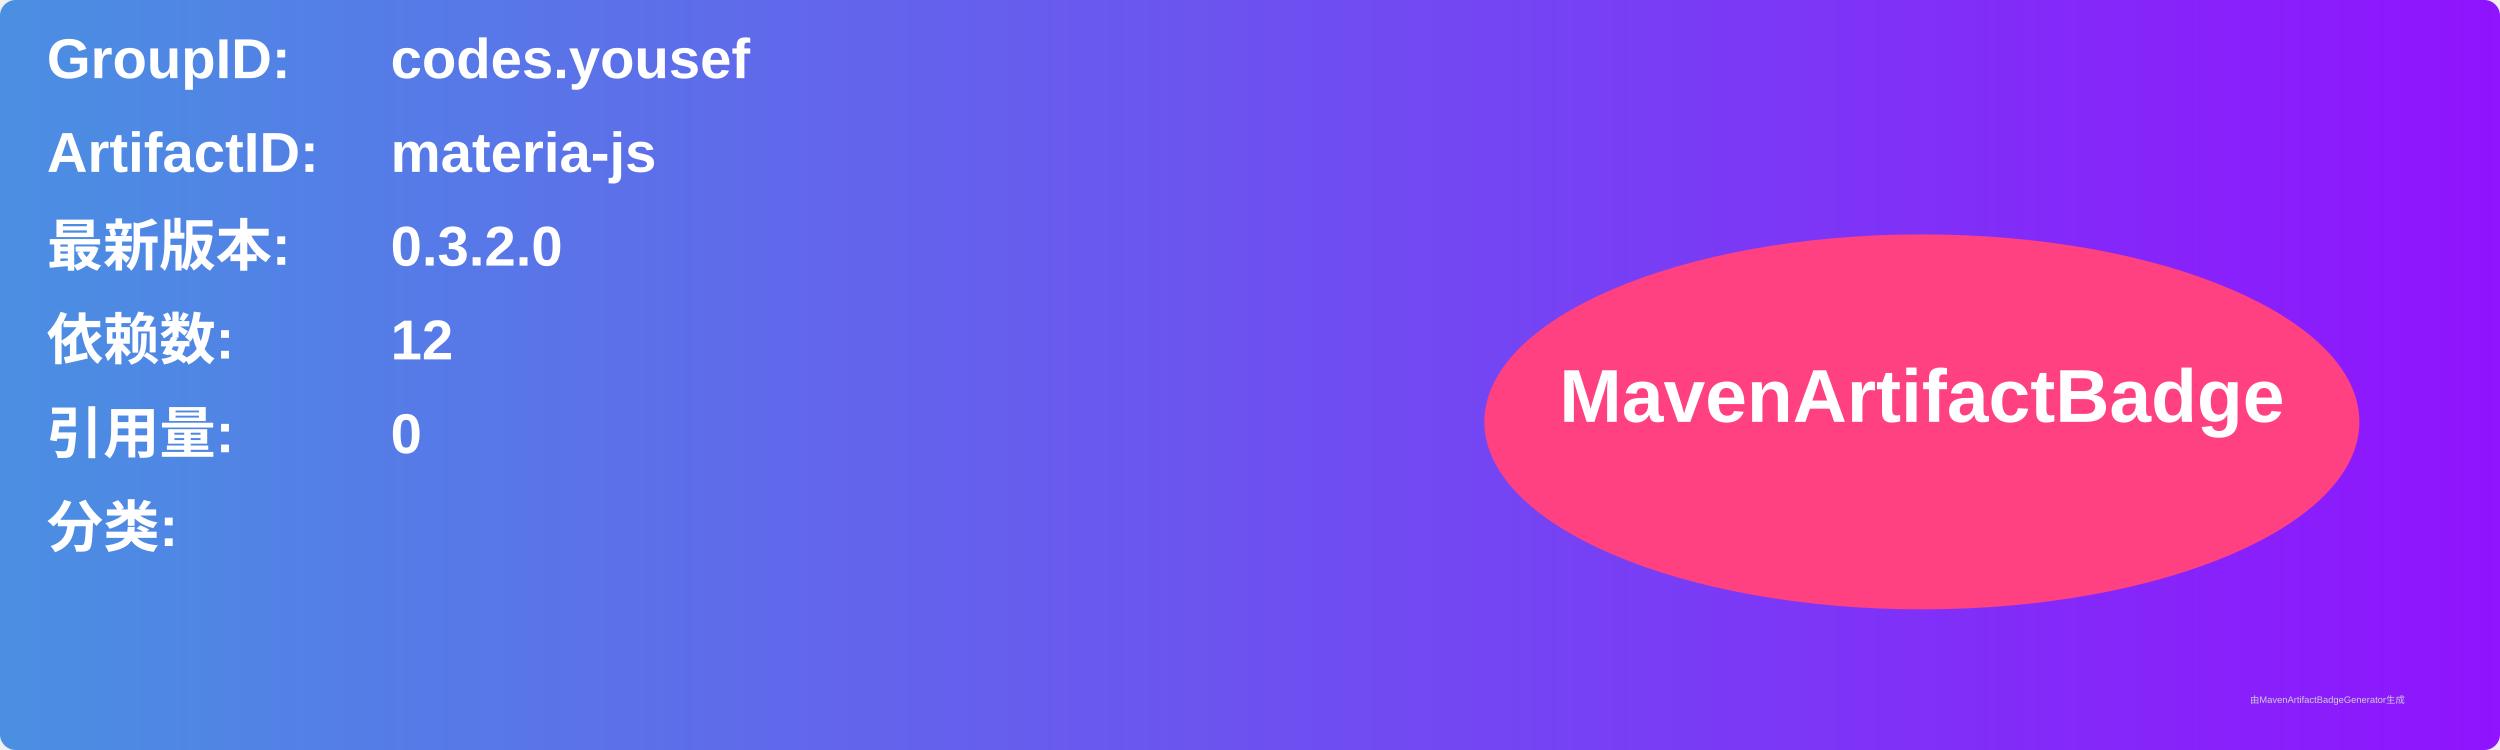
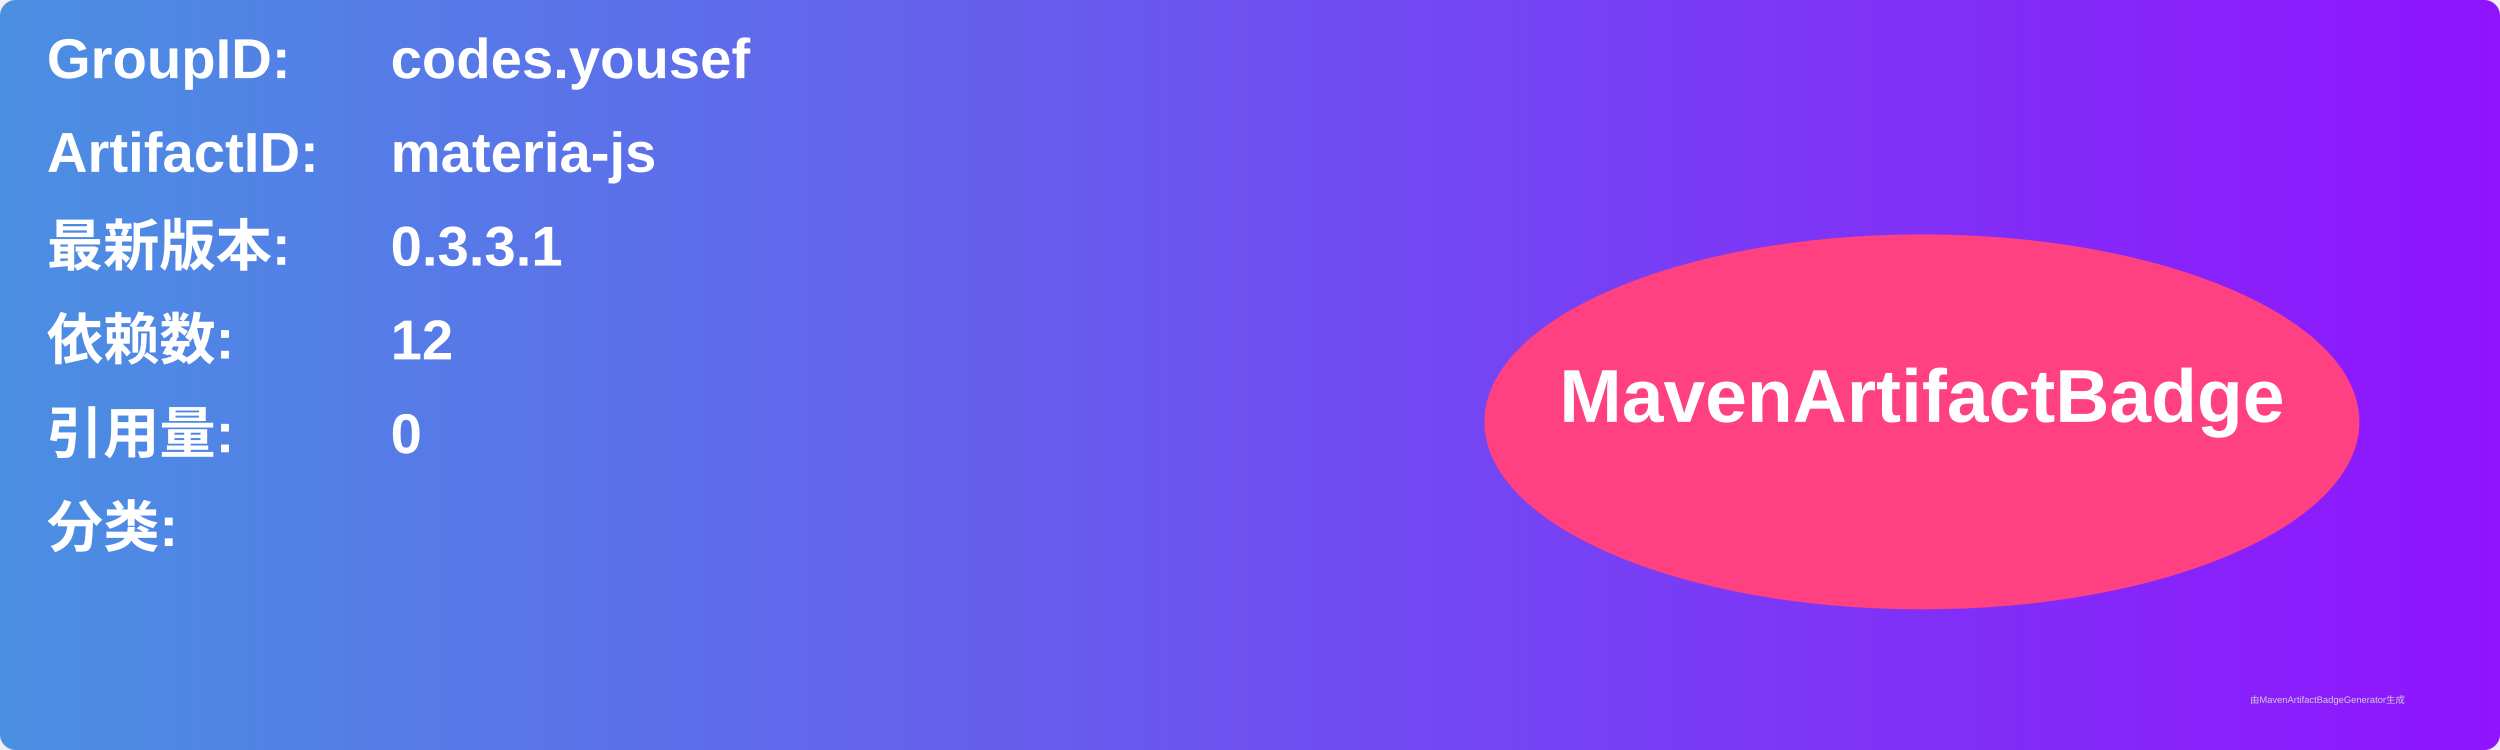
<svg xmlns="http://www.w3.org/2000/svg" width="800" height="240" viewBox="0 0 800 240">
  <linearGradient id="grad" x1="0%" y1="0%" x2="100%" y2="0%">
    <stop offset="0%" stop-color="#4a90e2" />
    <stop offset="100%" stop-color="#9013fe" />
  </linearGradient>
  <rect width="100%" height="100%" rx="5" ry="5" fill="url(#grad)" />
  <g transform="translate(15, 15)">
    <text x="0" y="10" font-family="Arial" font-size="18" fill="white" font-weight="bold" width="260">GroupID:</text>
    <text x="110" y="10" font-family="Arial" font-size="18" fill="white" font-weight="bold" width="460">codes.yousef</text>
    <text x="0" y="40" font-family="Arial" font-size="18" fill="white" font-weight="bold" width="260">ArtifactID:</text>
    <text x="110" y="40" font-family="Arial" font-size="18" fill="white" font-weight="bold" width="460">materia-js</text>
    <text x="0" y="70" font-family="Arial" font-size="18" fill="white" font-weight="bold">最新版本:</text>
    <text x="110" y="70" font-family="Arial" font-size="18" fill="white" font-weight="bold">
-       <tspan font-weight="bold">0.3.2.0</tspan>
+       <tspan font-weight="bold">0.3.3.1</tspan>
    </text>
    <text x="0" y="100" font-family="Arial" font-size="18" fill="white" font-weight="bold">依赖数: </text>
    <text x="110" y="100" font-family="Arial" font-size="18" fill="white">
      <tspan font-weight="bold">12</tspan>
    </text>
    <text x="0" y="130" font-family="Arial" font-size="18" fill="white" font-weight="bold">引用量: </text>
    <text x="110" y="130" font-family="Arial" font-size="18" fill="white">
      <tspan font-weight="bold">0</tspan>
    </text>
    <text x="0" y="160" font-family="Arial" font-size="18" fill="white" font-weight="bold">分类:</text>
    <text x="10" y="190" font-family="Arial" font-size="10" fill="white">
      <tspan font-weight="bold" />
    </text>
    <ellipse cx="600" cy="120" rx="140" ry="60" fill="#ff4081" />
    <text x="600" y="120" text-anchor="middle" font-family="Arial" font-size="24" fill="white" font-weight="bold">MavenArtifactBadge</text>
  </g>
  <text x="720" y="225" font-family="Arial" font-size="3" fill="#d0d0d0">由MavenArtifactBadgeGenerator生成</text>
</svg>
